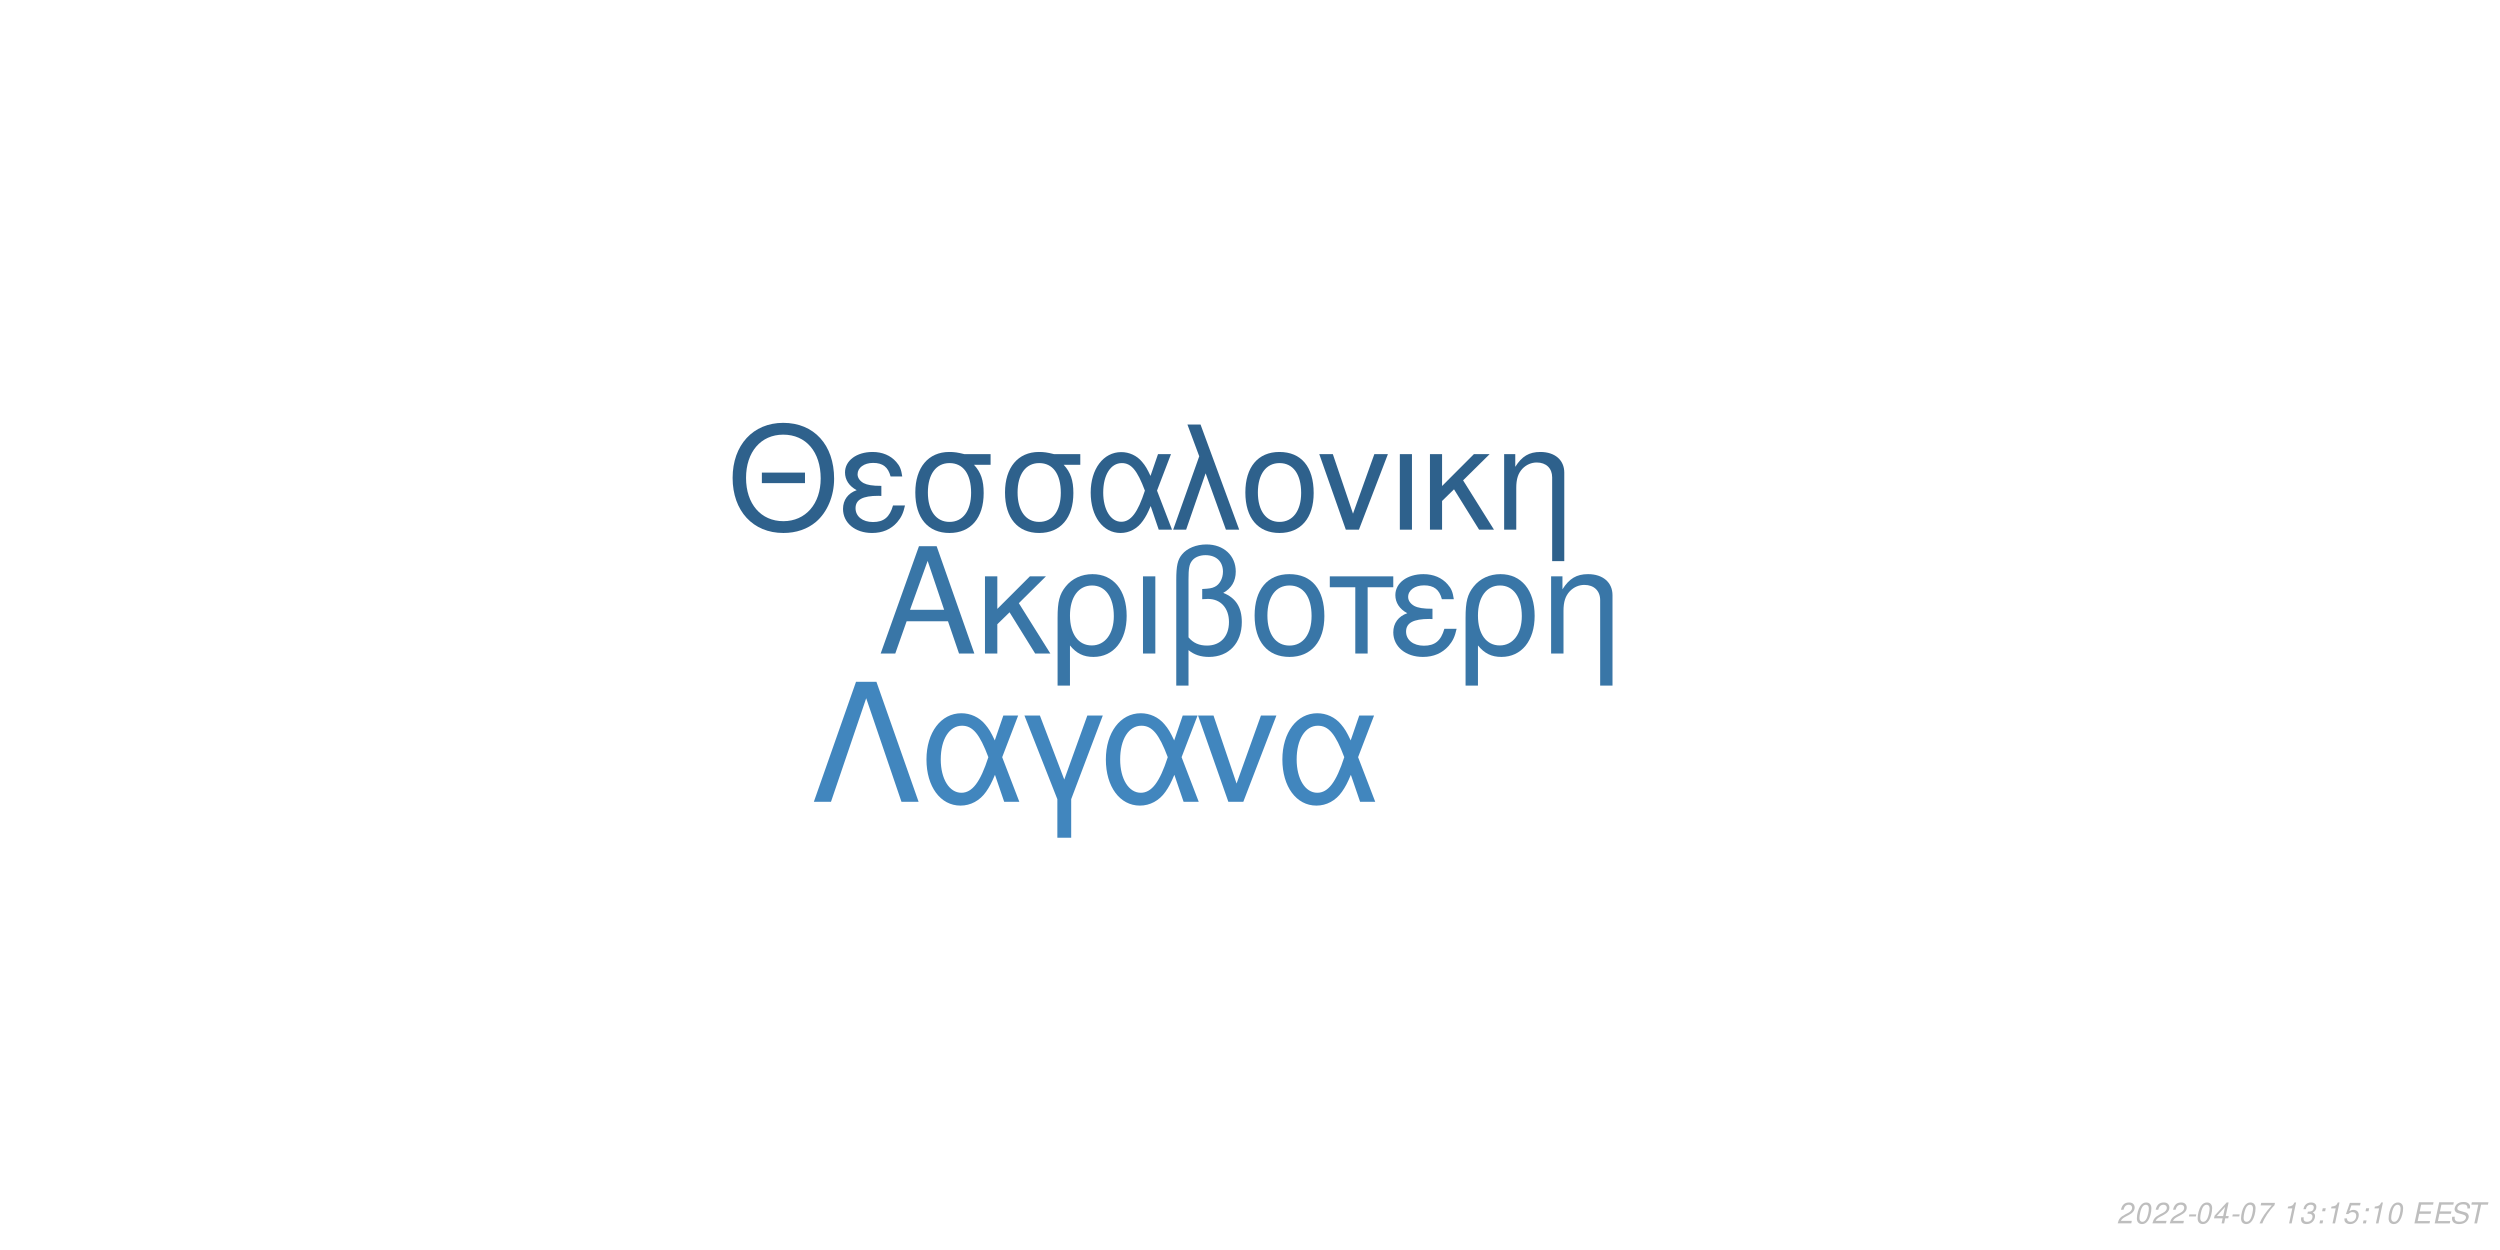
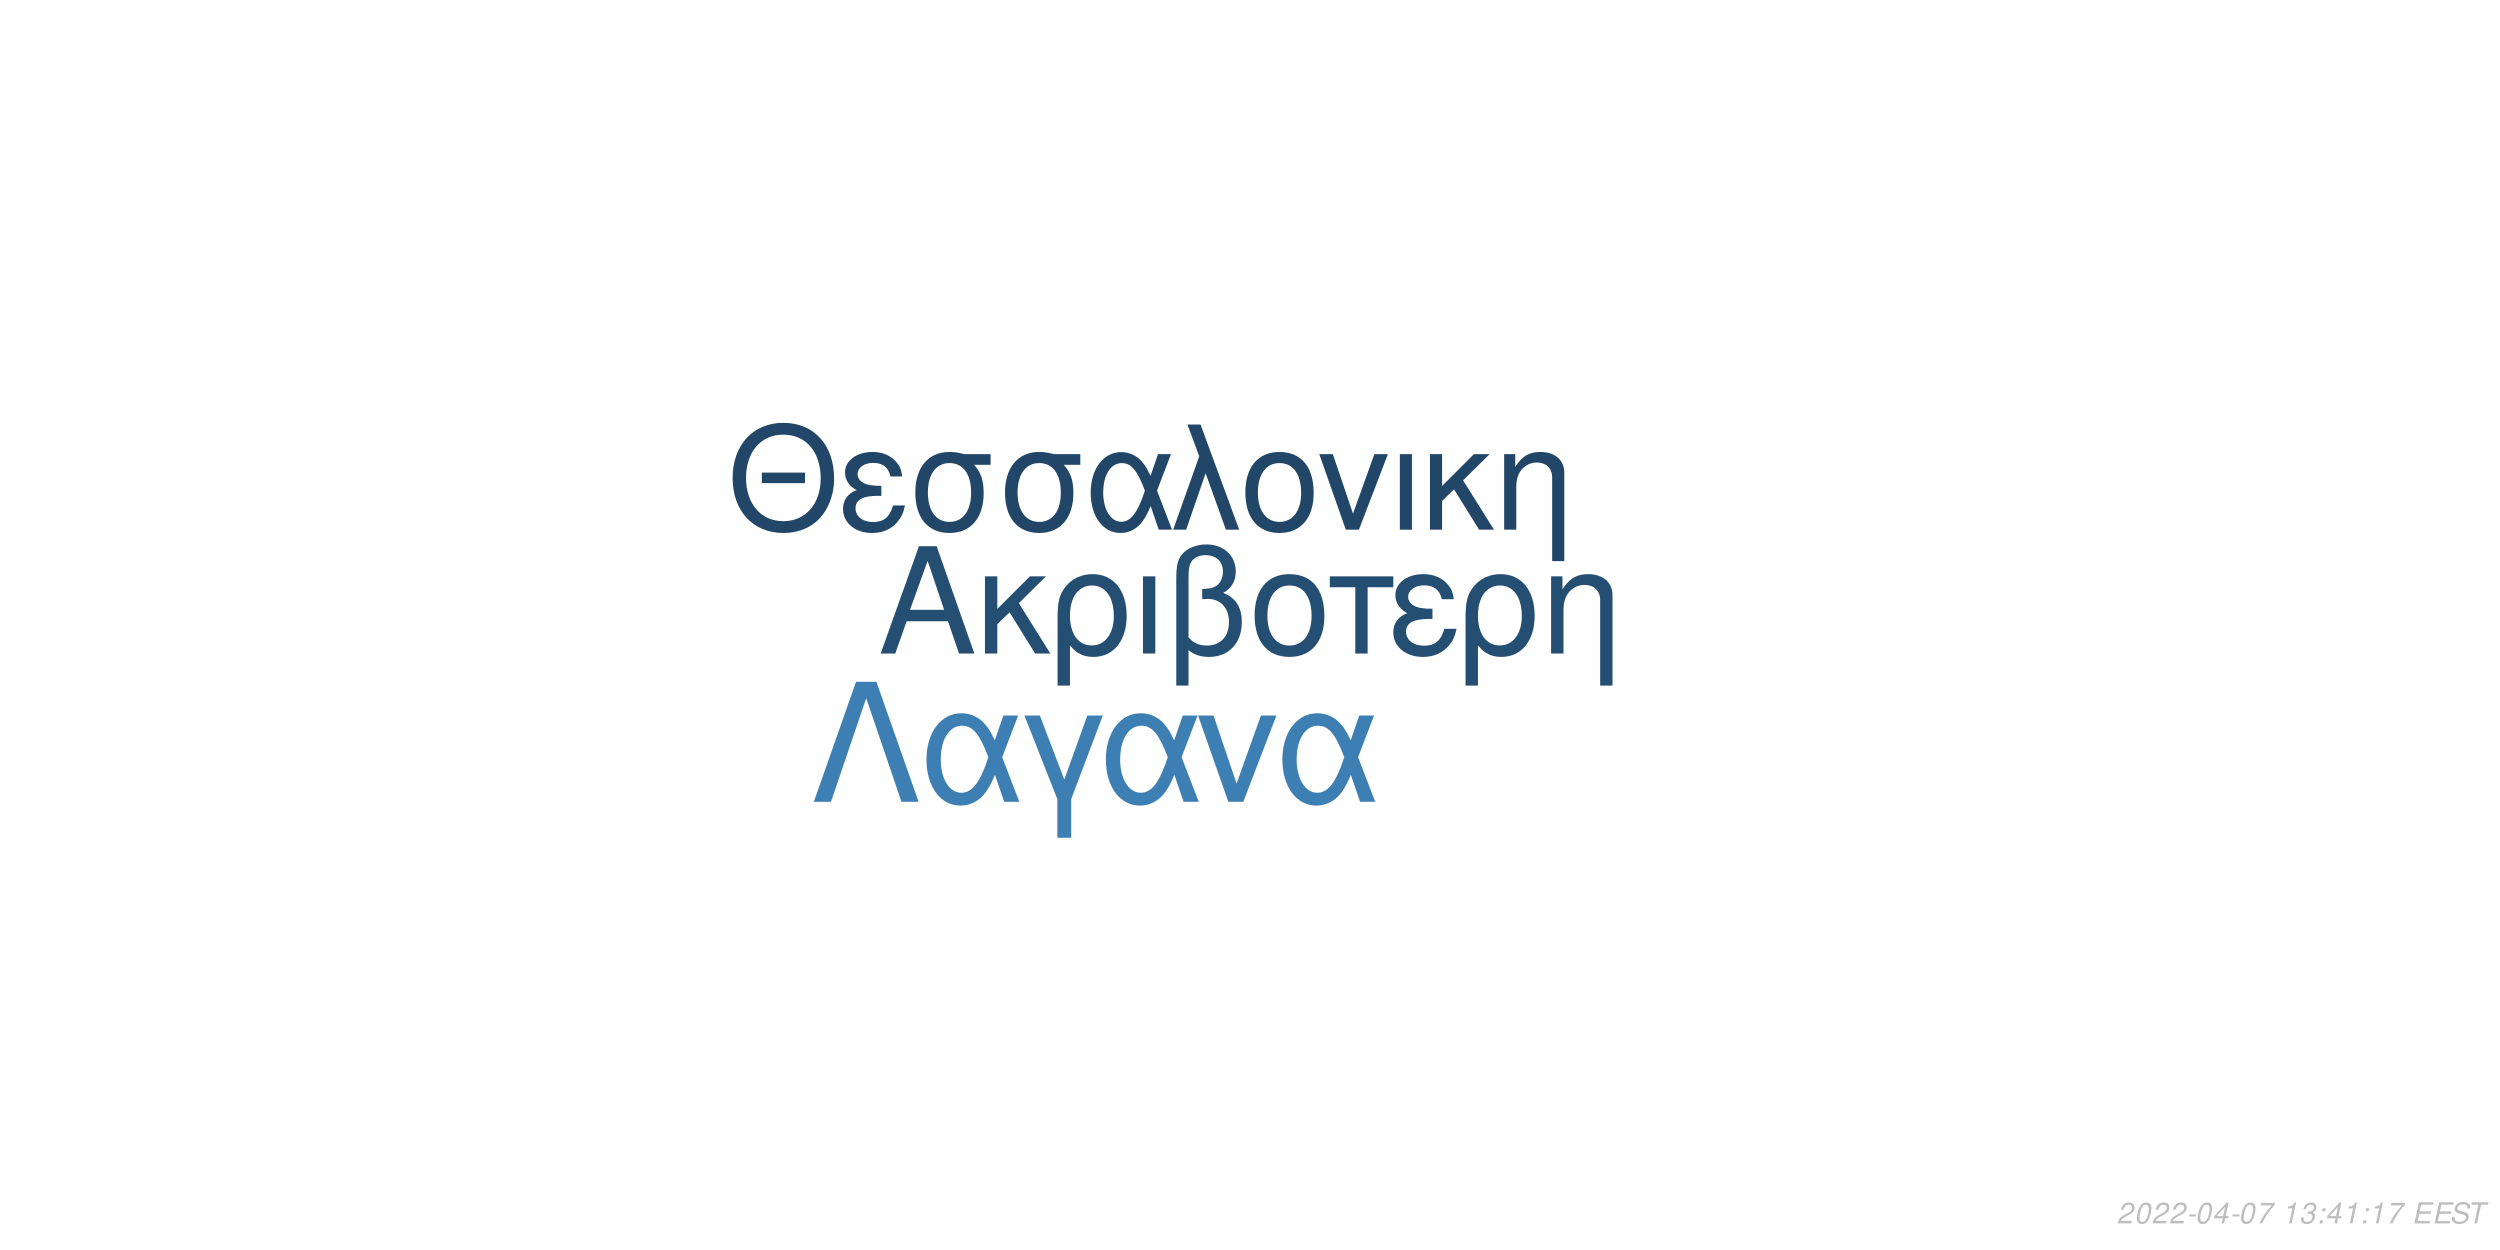
<svg xmlns="http://www.w3.org/2000/svg" xmlns:xlink="http://www.w3.org/1999/xlink" width="864pt" height="432pt" viewBox="0 0 864 432" version="1.1">
  <defs>
    <g>
      <symbol overflow="visible" id="glyph0-0">
        <path style="stroke:none;" d="" />
      </symbol>
      <symbol overflow="visible" id="glyph0-1">
        <path style="stroke:none;" d="M 24.125 -11.141 L 27.938 0 L 33.234 0 L 20.203 -37.094 L 14.094 -37.094 L 0.859 0 L 5.906 0 L 9.828 -11.141 Z M 22.797 -15.109 L 11 -15.109 L 17.094 -32.016 Z M 22.797 -15.109 " />
      </symbol>
      <symbol overflow="visible" id="glyph0-2">
        <path style="stroke:none;" d="M 7.172 -15.422 L 7.172 -26.672 L 2.906 -26.672 L 2.906 0 L 7.172 0 L 7.172 -10.125 L 11.406 -14.25 L 20.25 0 L 25.5 0 L 14.609 -17.406 L 23.969 -26.672 L 18.422 -26.672 Z M 7.172 -15.422 " />
      </symbol>
      <symbol overflow="visible" id="glyph0-3">
        <path style="stroke:none;" d="M 3 11.094 L 7.281 11.094 L 7.281 -2.797 C 9.516 -0.047 11.953 1.172 15.375 1.172 C 22.344 1.172 26.875 -4.422 26.875 -13.031 C 26.875 -21.891 22.297 -27.438 15.062 -27.438 C 11.297 -27.438 7.984 -25.906 5.797 -23.156 C 3.672 -20.516 3 -17.969 3 -12.359 Z M 14.906 -23.516 C 19.547 -23.516 22.438 -19.438 22.438 -12.922 C 22.438 -6.812 19.391 -2.797 14.812 -2.797 C 10.172 -2.797 7.281 -6.766 7.281 -13.125 C 7.281 -19.484 10.234 -23.516 14.906 -23.516 Z M 14.906 -23.516 " />
      </symbol>
      <symbol overflow="visible" id="glyph0-4">
        <path style="stroke:none;" d="M 3.516 0 L 7.781 0 L 7.781 -26.672 L 3.516 -26.672 Z M 3.516 0 " />
      </symbol>
      <symbol overflow="visible" id="glyph0-5">
        <path style="stroke:none;" d="M 4.016 11.094 L 8.25 11.094 L 8.25 -1.172 C 10.172 0.406 12.422 1.172 15.312 1.172 C 22.188 1.172 26.672 -3.609 26.672 -10.891 C 26.672 -15.984 24.578 -19.234 20.25 -20.969 C 23.109 -22.547 24.578 -25.031 24.578 -28.344 C 24.578 -33.844 20.406 -37.703 14.453 -37.703 C 10.938 -37.703 7.734 -36.391 6 -34.25 C 4.484 -32.422 4.016 -30.328 4.016 -25.391 Z M 8.25 -25.656 C 8.25 -29.359 8.5 -30.844 9.469 -32.062 C 10.375 -33.281 12.156 -34 14.094 -34 C 17.812 -34 20.156 -31.812 20.156 -28.297 C 20.156 -25.953 18.984 -23.812 17.297 -23.047 C 16.281 -22.547 15.469 -22.438 12.984 -22.297 L 12.984 -18.781 C 13.734 -18.828 14.344 -18.875 14.969 -18.875 C 19.344 -18.875 22.234 -15.719 22.234 -10.891 C 22.234 -5.906 19.281 -2.75 14.656 -2.75 C 11.953 -2.75 9.922 -3.609 8.25 -5.594 Z M 8.25 -25.656 " />
      </symbol>
      <symbol overflow="visible" id="glyph0-6">
        <path style="stroke:none;" d="M 14.094 -27.438 C 6.562 -27.438 2.094 -22.094 2.094 -13.125 C 2.094 -4.125 6.562 1.172 14.141 1.172 C 21.672 1.172 26.203 -4.172 26.203 -12.922 C 26.203 -22.188 21.828 -27.438 14.094 -27.438 Z M 14.141 -23.516 C 18.938 -23.516 21.781 -19.594 21.781 -12.984 C 21.781 -6.672 18.828 -2.75 14.141 -2.75 C 9.422 -2.75 6.516 -6.672 6.516 -13.125 C 6.516 -19.594 9.422 -23.516 14.141 -23.516 Z M 14.141 -23.516 " />
      </symbol>
      <symbol overflow="visible" id="glyph0-7">
        <path style="stroke:none;" d="M 7.891 0 L 12.156 0 L 12.156 -22.906 L 21.016 -22.906 L 21.016 -26.672 L -0.922 -26.672 L -0.922 -22.906 L 7.891 -22.906 Z M 7.891 0 " />
      </symbol>
      <symbol overflow="visible" id="glyph0-8">
        <path style="stroke:none;" d="M 14.562 -15.469 C 11.344 -15.469 9.562 -15.781 8.297 -16.438 C 6.922 -17.203 6.156 -18.328 6.156 -19.547 C 6.156 -21.891 8.453 -23.562 11.656 -23.562 C 15.062 -23.562 16.953 -22.094 17.812 -18.781 L 21.938 -18.781 C 21.578 -21.266 21.062 -22.5 19.797 -23.922 C 17.812 -26.203 14.906 -27.438 11.453 -27.438 C 5.797 -27.438 1.734 -24.375 1.734 -20.203 C 1.734 -17.609 3.156 -15.375 5.859 -13.938 C 2.797 -12.875 1.016 -10.484 1.016 -7.328 C 1.016 -2.391 5.297 1.172 11.25 1.172 C 14.969 1.172 17.906 -0.109 20.156 -2.641 C 21.578 -4.328 22.297 -5.797 22.906 -8.547 L 18.672 -8.547 C 17.5 -4.422 15.422 -2.703 11.609 -2.703 C 7.938 -2.703 5.438 -4.688 5.438 -7.578 C 5.438 -10.578 7.938 -11.953 13.484 -11.953 C 13.641 -11.953 14.094 -11.953 14.562 -11.906 Z M 14.562 -15.469 " />
      </symbol>
      <symbol overflow="visible" id="glyph0-9">
        <path style="stroke:none;" d="M 3.562 -26.672 L 3.562 0 L 7.844 0 L 7.844 -14.703 C 7.844 -17.906 8.5 -19.891 10.031 -21.531 C 11.406 -22.953 13.188 -23.719 15.062 -23.719 C 18.375 -23.719 20.516 -21.672 20.516 -18.469 L 20.516 11.094 L 24.781 11.094 L 24.781 -20.156 C 24.781 -24.578 21.469 -27.438 16.328 -27.438 C 12.359 -27.438 9.828 -25.906 7.484 -22.188 L 7.484 -26.672 Z M 3.562 -26.672 " />
      </symbol>
      <symbol overflow="visible" id="glyph1-0">
        <path style="stroke:none;" d="" />
      </symbol>
      <symbol overflow="visible" id="glyph1-1">
        <path style="stroke:none;" d="M 26.859 -19.734 L 11.953 -19.734 L 11.953 -16.094 L 26.859 -16.094 Z M 19.328 -36.922 C 8.922 -36.922 1.844 -29.25 1.844 -17.891 C 1.844 -6.484 8.875 1.141 19.391 1.141 C 23.812 1.141 27.703 -0.203 30.641 -2.688 C 34.578 -6.031 36.922 -11.656 36.922 -17.594 C 36.922 -29.297 30 -36.922 19.328 -36.922 Z M 19.328 -32.844 C 27.203 -32.844 32.281 -26.906 32.281 -17.688 C 32.281 -8.922 27.062 -2.938 19.391 -2.938 C 11.609 -2.938 6.484 -8.922 6.484 -17.891 C 6.484 -26.859 11.609 -32.844 19.328 -32.844 Z M 19.328 -32.844 " />
      </symbol>
      <symbol overflow="visible" id="glyph1-2">
        <path style="stroke:none;" d="M 14.25 -15.141 C 11.109 -15.141 9.375 -15.453 8.125 -16.094 C 6.781 -16.844 6.031 -17.938 6.031 -19.141 C 6.031 -21.422 8.266 -23.078 11.406 -23.078 C 14.75 -23.078 16.594 -21.625 17.438 -18.391 L 21.469 -18.391 C 21.125 -20.828 20.625 -22.031 19.391 -23.422 C 17.438 -25.656 14.594 -26.859 11.219 -26.859 C 5.688 -26.859 1.688 -23.875 1.688 -19.781 C 1.688 -17.234 3.094 -15.047 5.734 -13.656 C 2.734 -12.609 1 -10.266 1 -7.172 C 1 -2.344 5.188 1.141 11.016 1.141 C 14.656 1.141 17.547 -0.094 19.734 -2.594 C 21.125 -4.234 21.828 -5.688 22.422 -8.375 L 18.281 -8.375 C 17.141 -4.328 15.094 -2.641 11.359 -2.641 C 7.766 -2.641 5.328 -4.578 5.328 -7.422 C 5.328 -10.359 7.766 -11.703 13.203 -11.703 C 13.359 -11.703 13.797 -11.703 14.25 -11.656 Z M 14.25 -15.141 " />
      </symbol>
      <symbol overflow="visible" id="glyph1-3">
        <path style="stroke:none;" d="M 29 -26.109 L 19.938 -26.109 C 17.594 -26.703 16.438 -26.859 14.703 -26.859 C 7.469 -26.859 2.984 -21.469 2.984 -12.859 C 2.984 -4.031 7.375 1.141 14.797 1.141 C 22.172 1.141 26.609 -4.078 26.609 -12.656 C 26.609 -17.047 25.656 -19.828 23.266 -22.422 L 29 -22.422 Z M 14.797 -23.016 C 19.531 -23.016 22.266 -19.234 22.266 -12.75 C 22.266 -6.531 19.438 -2.688 14.797 -2.688 C 10.172 -2.688 7.328 -6.531 7.328 -12.859 C 7.328 -19.188 10.172 -23.016 14.797 -23.016 Z M 14.797 -23.016 " />
      </symbol>
      <symbol overflow="visible" id="glyph1-4">
        <path style="stroke:none;" d="M 29.344 -26.109 L 24.859 -26.109 L 22.266 -18.578 C 21.125 -21.031 20.484 -22.125 19.328 -23.469 C 17.547 -25.609 14.906 -26.812 12.156 -26.812 C 5.984 -26.812 1.594 -20.984 1.594 -12.812 C 1.594 -4.578 5.828 1.141 11.906 1.141 C 14.953 1.141 17.734 -0.344 19.625 -3.047 C 20.672 -4.531 21.281 -5.688 22.328 -8.172 L 25.109 0 L 29.703 0 L 24.516 -13.5 Z M 20.328 -13.5 C 17.891 -5.922 15.453 -2.734 12.156 -2.734 C 8.516 -2.734 5.922 -6.922 5.922 -12.812 C 5.922 -18.938 8.516 -23.016 12.359 -23.016 C 15.594 -23.016 17.688 -20.531 20.328 -13.5 Z M 20.328 -13.5 " />
      </symbol>
      <symbol overflow="visible" id="glyph1-5">
        <path style="stroke:none;" d="M 1.094 0 L 5.578 0 L 12.312 -19.484 L 19.328 0 L 23.922 0 L 10.562 -36.328 L 6.031 -36.328 L 10.109 -25.359 Z M 1.094 0 " />
      </symbol>
      <symbol overflow="visible" id="glyph1-6">
        <path style="stroke:none;" d="M 13.797 -26.859 C 6.422 -26.859 2.047 -21.625 2.047 -12.859 C 2.047 -4.031 6.422 1.141 13.859 1.141 C 21.234 1.141 25.656 -4.078 25.656 -12.656 C 25.656 -21.719 21.375 -26.859 13.797 -26.859 Z M 13.859 -23.016 C 18.531 -23.016 21.328 -19.188 21.328 -12.703 C 21.328 -6.531 18.438 -2.688 13.859 -2.688 C 9.219 -2.688 6.375 -6.531 6.375 -12.859 C 6.375 -19.188 9.219 -23.016 13.859 -23.016 Z M 13.859 -23.016 " />
      </symbol>
      <symbol overflow="visible" id="glyph1-7">
        <path style="stroke:none;" d="M 14.297 0 L 24.312 -26.109 L 19.625 -26.109 L 12.25 -5.531 L 5.281 -26.109 L 0.594 -26.109 L 9.766 0 Z M 14.297 0 " />
      </symbol>
      <symbol overflow="visible" id="glyph1-8">
        <path style="stroke:none;" d="M 3.438 0 L 7.625 0 L 7.625 -26.109 L 3.438 -26.109 Z M 3.438 0 " />
      </symbol>
      <symbol overflow="visible" id="glyph1-9">
        <path style="stroke:none;" d="M 7.031 -15.094 L 7.031 -26.109 L 2.844 -26.109 L 2.844 0 L 7.031 0 L 7.031 -9.922 L 11.156 -13.953 L 19.828 0 L 24.969 0 L 14.297 -17.047 L 23.469 -26.109 L 18.031 -26.109 Z M 7.031 -15.094 " />
      </symbol>
      <symbol overflow="visible" id="glyph1-10">
        <path style="stroke:none;" d="M 3.484 -26.109 L 3.484 0 L 7.672 0 L 7.672 -14.406 C 7.672 -17.547 8.328 -19.484 9.812 -21.078 C 11.156 -22.469 12.906 -23.219 14.75 -23.219 C 17.984 -23.219 20.078 -21.234 20.078 -18.094 L 20.078 10.859 L 24.266 10.859 L 24.266 -19.734 C 24.266 -24.062 21.031 -26.859 16 -26.859 C 12.109 -26.859 9.609 -25.359 7.328 -21.719 L 7.328 -26.109 Z M 3.484 -26.109 " />
      </symbol>
      <symbol overflow="visible" id="glyph2-0">
        <path style="stroke:none;" d="" />
      </symbol>
      <symbol overflow="visible" id="glyph2-1">
        <path style="stroke:none;" d="M 22.531 -41.484 L 15.484 -41.484 L 0.906 0 L 6.828 0 L 19 -35.797 L 31.188 0 L 37.109 0 Z M 22.531 -41.484 " />
      </symbol>
      <symbol overflow="visible" id="glyph2-2">
        <path style="stroke:none;" d="M 33.516 -29.812 L 28.391 -29.812 L 25.438 -21.219 C 24.125 -24.016 23.391 -25.266 22.078 -26.797 C 20.031 -29.25 17.016 -30.609 13.891 -30.609 C 6.828 -30.609 1.828 -23.953 1.828 -14.625 C 1.828 -5.234 6.656 1.312 13.594 1.312 C 17.078 1.312 20.266 -0.391 22.422 -3.469 C 23.609 -5.172 24.297 -6.484 25.5 -9.328 L 28.688 0 L 33.922 0 L 28 -15.422 Z M 23.219 -15.422 C 20.422 -6.766 17.641 -3.125 13.891 -3.125 C 9.734 -3.125 6.766 -7.906 6.766 -14.625 C 6.766 -21.625 9.734 -26.297 14.109 -26.297 C 17.812 -26.297 20.203 -23.453 23.219 -15.422 Z M 23.219 -15.422 " />
      </symbol>
      <symbol overflow="visible" id="glyph2-3">
        <path style="stroke:none;" d="M 12.062 12.406 L 16.844 12.406 L 16.844 -0.906 L 27.766 -29.812 L 22.422 -29.812 L 14.453 -7.688 L 6.031 -29.812 L 0.688 -29.812 L 12.062 -0.906 Z M 12.062 12.406 " />
      </symbol>
      <symbol overflow="visible" id="glyph2-4">
        <path style="stroke:none;" d="M 16.328 0 L 27.766 -29.812 L 22.422 -29.812 L 14 -6.312 L 6.031 -29.812 L 0.688 -29.812 L 11.156 0 Z M 16.328 0 " />
      </symbol>
      <symbol overflow="visible" id="glyph3-0">
        <path style="stroke:none;" d="" />
      </symbol>
      <symbol overflow="visible" id="glyph3-1">
        <path style="stroke:none;" d="M 5.234 -0.875 L 1.469 -0.875 C 1.641 -1.375 2.203 -1.891 3.109 -2.344 L 4.234 -2.938 C 5.562 -3.625 6.219 -4.469 6.219 -5.484 C 6.219 -5.938 6.062 -6.359 5.797 -6.656 C 5.469 -7.047 4.984 -7.234 4.312 -7.234 C 2.766 -7.234 1.891 -6.453 1.484 -4.734 L 2.375 -4.734 C 2.484 -5.188 2.609 -5.484 2.797 -5.75 C 3.094 -6.203 3.609 -6.453 4.188 -6.453 C 4.891 -6.453 5.344 -6.031 5.344 -5.375 C 5.344 -4.703 4.859 -4.094 4.016 -3.656 L 2.984 -3.125 C 1.234 -2.188 0.797 -1.656 0.344 -0.016 L 5.047 -0.016 Z M 5.234 -0.875 " />
      </symbol>
      <symbol overflow="visible" id="glyph3-2">
        <path style="stroke:none;" d="M 4.203 -7.234 C 3.375 -7.234 2.688 -6.812 2.125 -5.984 C 1.484 -5.047 0.984 -3.188 0.984 -1.734 C 0.984 -1.109 1.172 -0.562 1.484 -0.266 C 1.797 0.047 2.281 0.234 2.766 0.234 C 3.625 0.234 4.281 -0.156 4.859 -1.016 C 5.516 -1.953 6 -3.797 6 -5.266 C 6 -6.5 5.328 -7.234 4.203 -7.234 Z M 4.094 -6.453 C 4.734 -6.453 5.125 -5.984 5.125 -5.156 C 5.125 -4.203 4.781 -2.625 4.406 -1.812 C 3.984 -0.938 3.516 -0.547 2.875 -0.547 C 2.25 -0.547 1.875 -1.031 1.875 -1.828 C 1.875 -2.797 2.203 -4.344 2.594 -5.203 C 2.984 -6.047 3.453 -6.453 4.094 -6.453 Z M 4.094 -6.453 " />
      </symbol>
      <symbol overflow="visible" id="glyph3-3">
        <path style="stroke:none;" d="M 3.516 -3.125 L 1.125 -3.125 L 0.969 -2.406 L 3.359 -2.406 Z M 3.516 -3.125 " />
      </symbol>
      <symbol overflow="visible" id="glyph3-4">
        <path style="stroke:none;" d="M 3.625 -1.75 L 3.266 0 L 4.141 0 L 4.516 -1.75 L 5.562 -1.75 L 5.734 -2.531 L 4.688 -2.531 L 5.688 -7.234 L 5.016 -7.234 L 0.844 -2.672 L 0.641 -1.75 Z M 3.797 -2.531 L 1.594 -2.531 L 4.469 -5.703 Z M 3.797 -2.531 " />
      </symbol>
      <symbol overflow="visible" id="glyph3-5">
        <path style="stroke:none;" d="M 6.703 -7.094 L 1.953 -7.094 L 1.766 -6.219 L 5.594 -6.219 C 3.344 -3.688 2.266 -2.109 1.375 0 L 2.344 0 C 3.031 -1.906 4.828 -4.594 6.547 -6.281 Z M 6.703 -7.094 " />
      </symbol>
      <symbol overflow="visible" id="glyph3-6">
        <path style="stroke:none;" d="" />
      </symbol>
      <symbol overflow="visible" id="glyph3-7">
        <path style="stroke:none;" d="M 3.703 -5.188 L 2.594 0 L 3.469 0 L 5.016 -7.234 L 4.438 -7.234 C 3.906 -6.156 3.688 -6.016 2.234 -5.812 L 2.109 -5.188 Z M 3.703 -5.188 " />
      </symbol>
      <symbol overflow="visible" id="glyph3-8">
        <path style="stroke:none;" d="M 2.922 -3.312 C 3.125 -3.344 3.234 -3.344 3.375 -3.344 C 4.203 -3.344 4.688 -3 4.688 -2.406 C 4.688 -1.312 3.906 -0.547 2.781 -0.547 C 2.047 -0.547 1.594 -0.938 1.594 -1.562 C 1.594 -1.719 1.609 -1.844 1.656 -2.094 L 0.766 -2.094 C 0.734 -1.797 0.719 -1.641 0.719 -1.469 C 0.719 -0.375 1.406 0.234 2.641 0.234 C 3.547 0.234 4.297 -0.078 4.812 -0.656 C 5.266 -1.156 5.562 -1.875 5.562 -2.547 C 5.562 -3.125 5.344 -3.453 4.797 -3.734 C 5.641 -4.234 6.016 -4.844 6.016 -5.734 C 6.016 -6.656 5.312 -7.234 4.203 -7.234 C 3.375 -7.234 2.672 -6.938 2.188 -6.375 C 1.891 -6.031 1.703 -5.641 1.516 -4.906 L 2.391 -4.906 C 2.5 -5.359 2.594 -5.594 2.734 -5.812 C 3.047 -6.234 3.516 -6.453 4.078 -6.453 C 4.734 -6.453 5.141 -6.125 5.141 -5.578 C 5.141 -5.188 5.016 -4.797 4.797 -4.547 C 4.516 -4.234 4 -4.062 3.266 -4.062 L 3.078 -4.062 Z M 2.922 -3.312 " />
      </symbol>
      <symbol overflow="visible" id="glyph3-9">
        <path style="stroke:none;" d="M 2.359 -1.031 L 1.312 -1.031 L 1.094 0 L 2.141 0 Z M 3.266 -5.234 L 2.219 -5.234 L 2 -4.203 L 3.047 -4.203 Z M 3.266 -5.234 " />
      </symbol>
      <symbol overflow="visible" id="glyph3-10">
-         <path style="stroke:none;" d="M 6.297 -7.094 L 2.594 -7.094 L 1.234 -3.234 L 2.047 -3.234 C 2.656 -3.766 2.938 -3.906 3.531 -3.906 C 4.328 -3.906 4.797 -3.453 4.797 -2.688 C 4.797 -1.438 3.969 -0.547 2.828 -0.547 C 2.031 -0.547 1.609 -0.938 1.578 -1.734 L 0.703 -1.734 L 0.703 -1.516 C 0.703 -0.938 0.844 -0.547 1.188 -0.266 C 1.562 0.062 2.078 0.234 2.703 0.234 C 3.656 0.234 4.391 -0.156 4.984 -0.922 C 5.422 -1.5 5.672 -2.234 5.672 -2.953 C 5.672 -4 4.938 -4.672 3.812 -4.672 C 3.328 -4.672 2.906 -4.547 2.406 -4.234 L 3.109 -6.219 L 6.109 -6.219 Z M 6.297 -7.094 " />
+         <path style="stroke:none;" d="M 2.547 -3.312 L 6.5 -3.312 L 6.688 -4.141 L 2.719 -4.141 L 3.219 -6.469 L 7.344 -6.469 L 7.516 -7.297 L 2.453 -7.297 L 0.906 0 L 6.125 0 L 6.297 -0.812 L 2.016 -0.812 Z M 2.547 -3.312 " />
      </symbol>
      <symbol overflow="visible" id="glyph3-11">
-         <path style="stroke:none;" d="M 2.547 -3.312 L 6.5 -3.312 L 6.688 -4.141 L 2.719 -4.141 L 3.219 -6.469 L 7.344 -6.469 L 7.516 -7.297 L 2.453 -7.297 L 0.906 0 L 6.125 0 L 6.297 -0.812 L 2.016 -0.812 Z M 2.547 -3.312 " />
+         <path style="stroke:none;" d="M 7.062 -5.156 C 7.125 -5.438 7.141 -5.562 7.141 -5.703 C 7.141 -6.156 6.938 -6.594 6.594 -6.891 C 6.188 -7.25 5.656 -7.406 4.875 -7.406 C 3.844 -7.406 3.047 -7.125 2.5 -6.562 C 2.094 -6.141 1.781 -5.438 1.781 -4.922 C 1.781 -4.297 2.219 -3.766 2.891 -3.562 L 4.594 -3.094 C 5.406 -2.859 5.734 -2.578 5.734 -2.094 C 5.734 -1.781 5.547 -1.406 5.266 -1.141 C 4.844 -0.766 4.266 -0.578 3.453 -0.578 C 2.328 -0.578 1.812 -0.984 1.812 -1.906 C 1.812 -2.047 1.812 -2.125 1.844 -2.312 L 0.984 -2.312 C 0.906 -2.062 0.891 -1.906 0.891 -1.688 C 0.891 -0.484 1.797 0.234 3.297 0.234 C 4.359 0.234 5.234 -0.062 5.812 -0.609 C 6.344 -1.078 6.688 -1.797 6.688 -2.375 C 6.688 -2.641 6.609 -2.906 6.453 -3.156 C 6.234 -3.5 5.938 -3.703 5.469 -3.828 L 3.75 -4.312 C 2.984 -4.547 2.734 -4.734 2.734 -5.188 C 2.734 -5.547 2.875 -5.844 3.188 -6.109 C 3.547 -6.438 4.031 -6.594 4.703 -6.594 C 5.266 -6.594 5.688 -6.484 5.906 -6.297 C 6.094 -6.125 6.219 -5.797 6.219 -5.516 C 6.219 -5.422 6.203 -5.344 6.188 -5.156 Z M 7.062 -5.156 " />
      </symbol>
      <symbol overflow="visible" id="glyph3-12">
-         <path style="stroke:none;" d="M 7.062 -5.156 C 7.125 -5.438 7.141 -5.562 7.141 -5.703 C 7.141 -6.156 6.938 -6.594 6.594 -6.891 C 6.188 -7.25 5.656 -7.406 4.875 -7.406 C 3.844 -7.406 3.047 -7.125 2.5 -6.562 C 2.094 -6.141 1.781 -5.438 1.781 -4.922 C 1.781 -4.297 2.219 -3.766 2.891 -3.562 L 4.594 -3.094 C 5.406 -2.859 5.734 -2.578 5.734 -2.094 C 5.734 -1.781 5.547 -1.406 5.266 -1.141 C 4.844 -0.766 4.266 -0.578 3.453 -0.578 C 2.328 -0.578 1.812 -0.984 1.812 -1.906 C 1.812 -2.047 1.812 -2.125 1.844 -2.312 L 0.984 -2.312 C 0.906 -2.062 0.891 -1.906 0.891 -1.688 C 0.891 -0.484 1.797 0.234 3.297 0.234 C 4.359 0.234 5.234 -0.062 5.812 -0.609 C 6.344 -1.078 6.688 -1.797 6.688 -2.375 C 6.688 -2.641 6.609 -2.906 6.453 -3.156 C 6.234 -3.5 5.938 -3.703 5.469 -3.828 L 3.75 -4.312 C 2.984 -4.547 2.734 -4.734 2.734 -5.188 C 2.734 -5.547 2.875 -5.844 3.188 -6.109 C 3.547 -6.438 4.031 -6.594 4.703 -6.594 C 5.266 -6.594 5.688 -6.484 5.906 -6.297 C 6.094 -6.125 6.219 -5.797 6.219 -5.516 C 6.219 -5.422 6.203 -5.344 6.188 -5.156 Z M 7.062 -5.156 " />
-       </symbol>
-       <symbol overflow="visible" id="glyph3-13">
        <path style="stroke:none;" d="M 4.938 -6.469 L 7.312 -6.469 L 7.484 -7.297 L 1.75 -7.297 L 1.578 -6.469 L 3.984 -6.469 L 2.609 0 L 3.547 0 Z M 4.938 -6.469 " />
      </symbol>
    </g>
  </defs>
  <g id="surface1">
    <rect x="0" y="0" width="864" height="432" style="fill:rgb(100%,100%,100%);fill-opacity:1;stroke:none;" />
-     <g style="fill:rgb(22.353%,46.275%,65.49%);fill-opacity:1;">
+     <g style="fill:rgb(14.118%,30.588%,44.706%);fill-opacity:1;">
      <use xlink:href="#glyph0-1" x="303.5" y="225.861" />
      <use xlink:href="#glyph0-2" x="337.5" y="225.861" />
      <use xlink:href="#glyph0-3" x="362.5" y="225.861" />
      <use xlink:href="#glyph0-4" x="391.5" y="225.861" />
      <use xlink:href="#glyph0-5" x="402.5" y="225.861" />
      <use xlink:href="#glyph0-6" x="431.5" y="225.861" />
      <use xlink:href="#glyph0-7" x="460.5" y="225.861" />
      <use xlink:href="#glyph0-8" x="480.5" y="225.861" />
      <use xlink:href="#glyph0-3" x="503.5" y="225.861" />
      <use xlink:href="#glyph0-9" x="532.5" y="225.861" />
    </g>
-     <g style="fill:rgb(18.039%,38.039%,54.902%);fill-opacity:1;">
+     <g style="fill:rgb(12.941%,27.451%,40.392%);fill-opacity:1;">
      <use xlink:href="#glyph1-1" x="251.348" y="183.058" />
      <use xlink:href="#glyph1-2" x="290.348" y="183.058" />
      <use xlink:href="#glyph1-3" x="313.348" y="183.058" />
      <use xlink:href="#glyph1-3" x="344.348" y="183.058" />
      <use xlink:href="#glyph1-4" x="375.348" y="183.058" />
      <use xlink:href="#glyph1-5" x="404.348" y="183.058" />
      <use xlink:href="#glyph1-6" x="428.348" y="183.058" />
      <use xlink:href="#glyph1-7" x="455.348" y="183.058" />
      <use xlink:href="#glyph1-8" x="480.348" y="183.058" />
      <use xlink:href="#glyph1-9" x="491.348" y="183.058" />
      <use xlink:href="#glyph1-10" x="516.348" y="183.058" />
    </g>
-     <g style="fill:rgb(25.49%,52.549%,74.51%);fill-opacity:1;">
+     <g style="fill:rgb(23.922%,49.412%,70.196%);fill-opacity:1;">
      <use xlink:href="#glyph2-1" x="280.359" y="277.105" />
      <use xlink:href="#glyph2-2" x="318.359" y="277.105" />
      <use xlink:href="#glyph2-3" x="353.359" y="277.105" />
      <use xlink:href="#glyph2-2" x="380.359" y="277.105" />
      <use xlink:href="#glyph2-4" x="413.359" y="277.105" />
      <use xlink:href="#glyph2-2" x="441.359" y="277.105" />
    </g>
    <g style="fill:rgb(74.51%,74.51%,74.51%);fill-opacity:1;">
      <use xlink:href="#glyph3-1" x="731.52" y="422.81" />
      <use xlink:href="#glyph3-2" x="737.52" y="422.81" />
      <use xlink:href="#glyph3-1" x="743.52" y="422.81" />
      <use xlink:href="#glyph3-1" x="749.52" y="422.81" />
      <use xlink:href="#glyph3-3" x="755.52" y="422.81" />
      <use xlink:href="#glyph3-2" x="758.52" y="422.81" />
      <use xlink:href="#glyph3-4" x="764.52" y="422.81" />
      <use xlink:href="#glyph3-3" x="770.52" y="422.81" />
      <use xlink:href="#glyph3-2" x="773.52" y="422.81" />
      <use xlink:href="#glyph3-5" x="779.52" y="422.81" />
      <use xlink:href="#glyph3-6" x="785.52" y="422.81" />
      <use xlink:href="#glyph3-7" x="788.52" y="422.81" />
      <use xlink:href="#glyph3-8" x="794.52" y="422.81" />
      <use xlink:href="#glyph3-9" x="800.52" y="422.81" />
-       <use xlink:href="#glyph3-7" x="803.52" y="422.81" />
-       <use xlink:href="#glyph3-10" x="809.52" y="422.81" />
+       <use xlink:href="#glyph3-4" x="803.52" y="422.81" />
+       <use xlink:href="#glyph3-7" x="809.52" y="422.81" />
      <use xlink:href="#glyph3-9" x="815.52" y="422.81" />
      <use xlink:href="#glyph3-7" x="818.52" y="422.81" />
-       <use xlink:href="#glyph3-2" x="824.52" y="422.81" />
+       <use xlink:href="#glyph3-5" x="824.52" y="422.81" />
      <use xlink:href="#glyph3-6" x="830.52" y="422.81" />
-       <use xlink:href="#glyph3-11" x="833.52" y="422.81" />
-       <use xlink:href="#glyph3-11" x="840.52" y="422.81" />
-       <use xlink:href="#glyph3-12" x="846.52" y="422.81" />
-       <use xlink:href="#glyph3-13" x="852.52" y="422.81" />
+       <use xlink:href="#glyph3-10" x="833.52" y="422.81" />
+       <use xlink:href="#glyph3-10" x="840.52" y="422.81" />
+       <use xlink:href="#glyph3-11" x="846.52" y="422.81" />
+       <use xlink:href="#glyph3-12" x="852.52" y="422.81" />
    </g>
  </g>
</svg>
